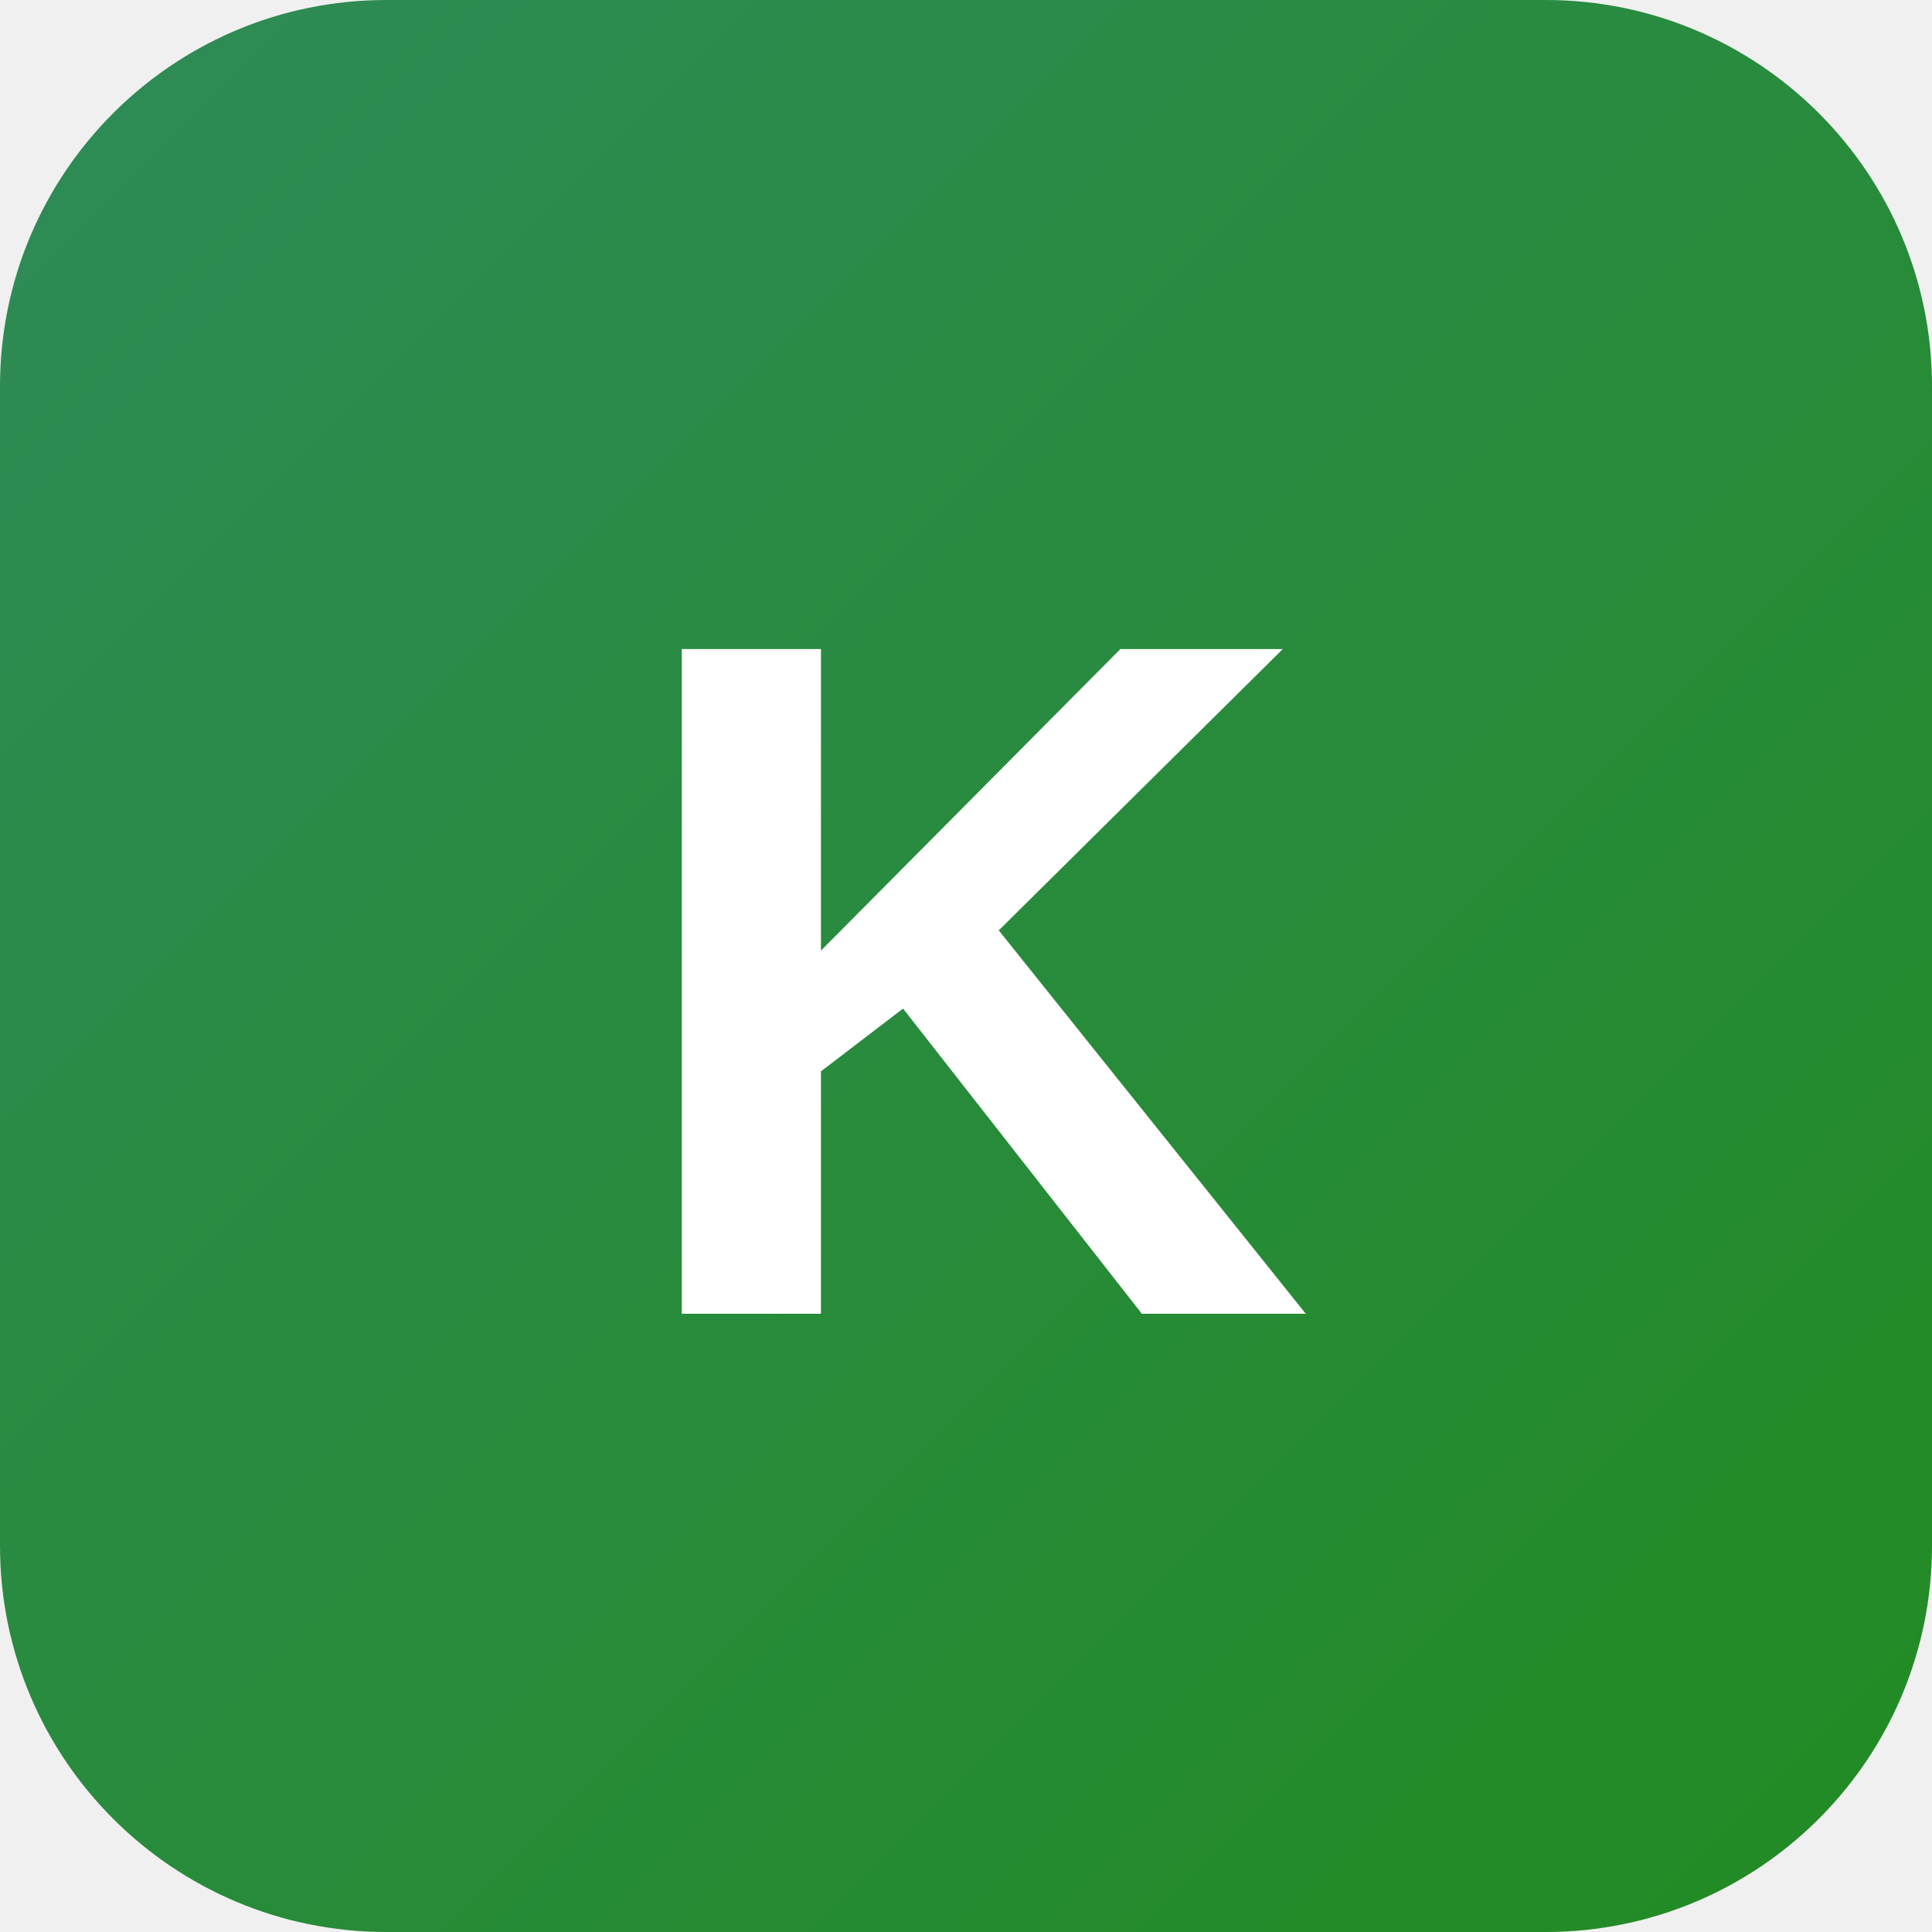
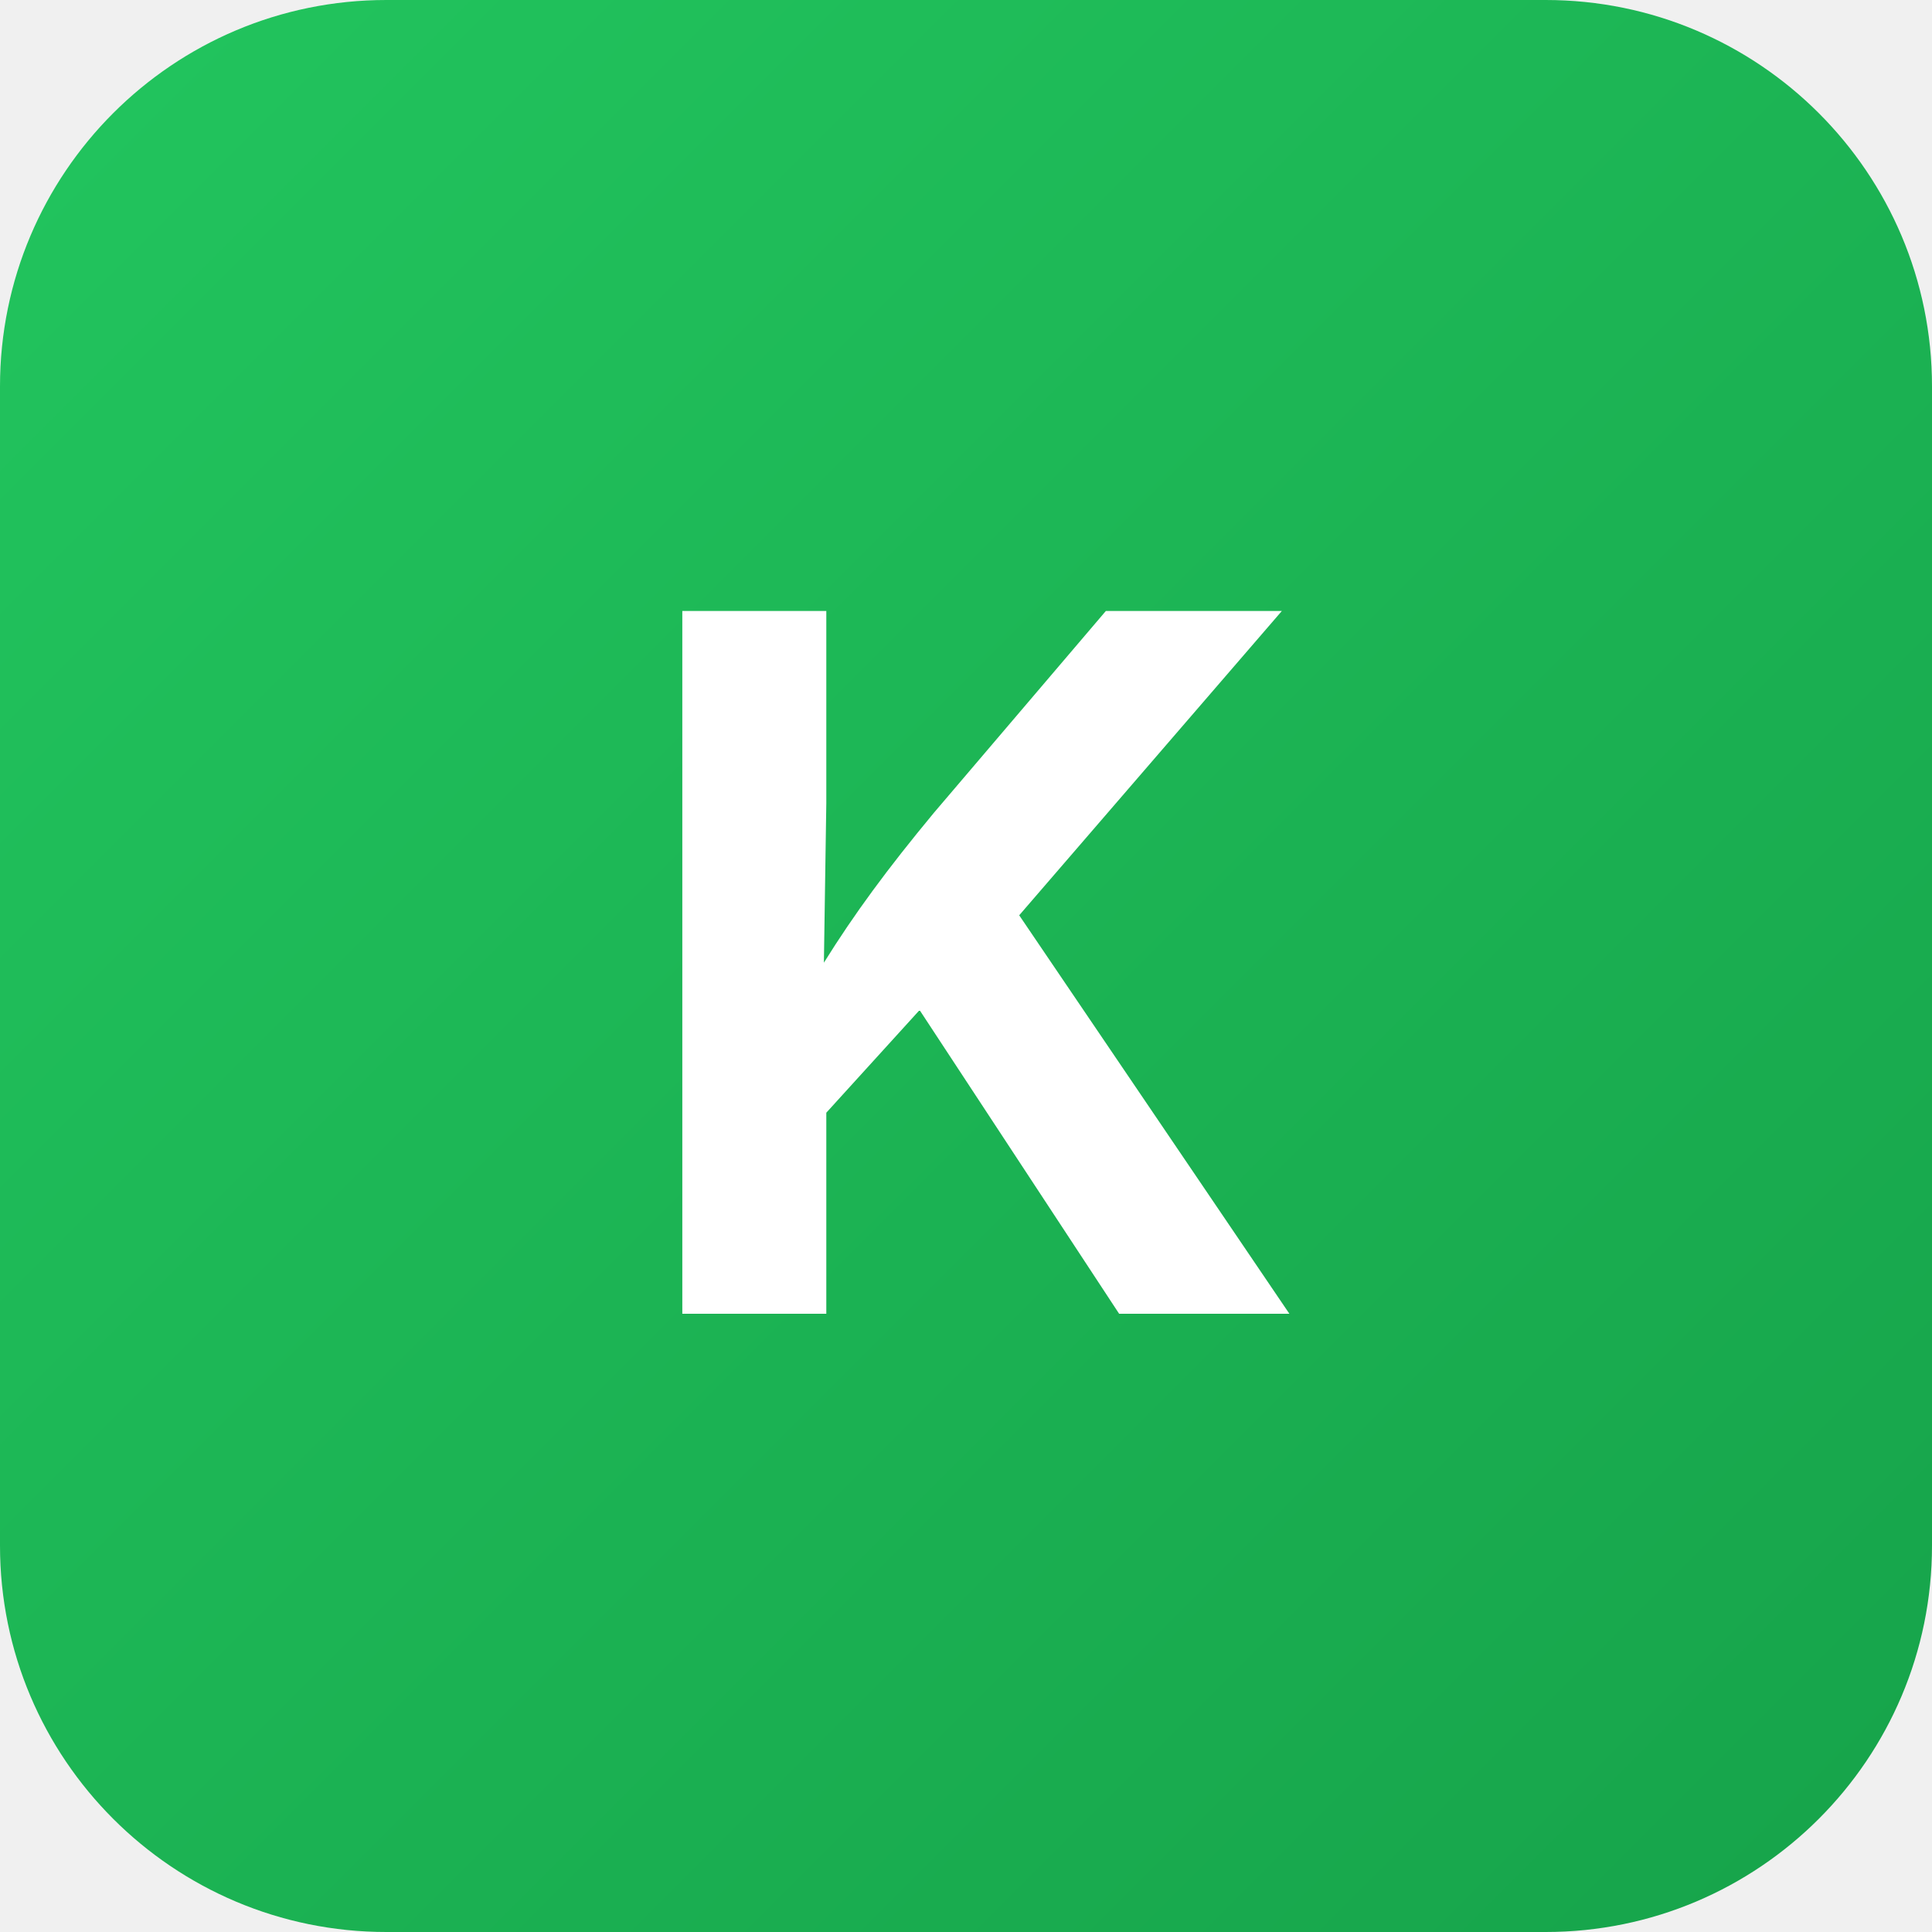
<svg xmlns="http://www.w3.org/2000/svg" viewBox="0 0 100 100">
  <defs>
-     <linearGradient id="gradient" x1="0%" y1="0%" x2="100%" y2="100%">
-       <stop offset="0%" style="stop-color:#2E8B57;stop-opacity:1" />
-       <stop offset="100%" style="stop-color:#228B22;stop-opacity:1" />
+     <linearGradient id="grad" x1="0%" y1="0%" x2="100%" y2="100%">
+       <stop offset="0%" style="stop-color:#22c55e;stop-opacity:1" />
+       <stop offset="100%" style="stop-color:#16a34a;stop-opacity:1" />
    </linearGradient>
  </defs>
-   <rect width="100" height="100" rx="20" fill="url(#gradient)" />
-   <text x="50" y="68" font-family="Arial, sans-serif" font-size="50" font-weight="bold" fill="white" text-anchor="middle">K</text>
+   <rect width="100" height="100" rx="20" fill="url(#grad)" />
+   <text x="50" y="68" font-family="Inter, sans-serif" font-size="50" font-weight="bold" fill="white" text-anchor="middle">K</text>
</svg>
